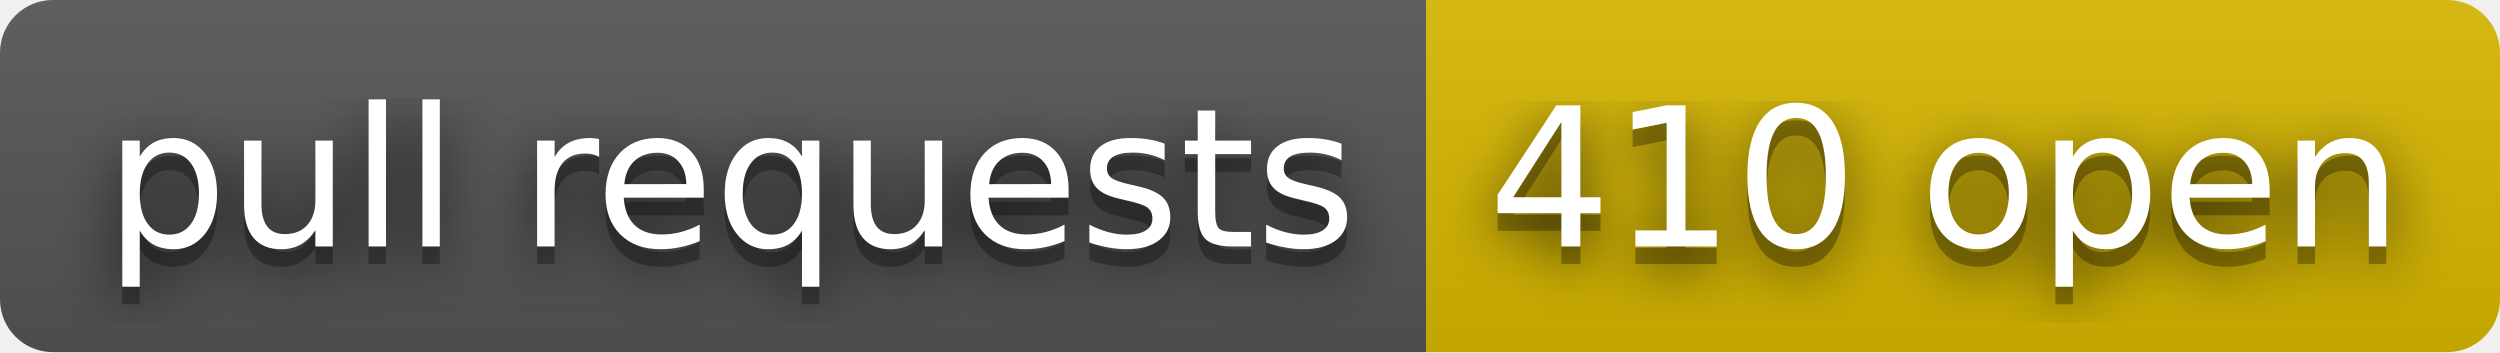
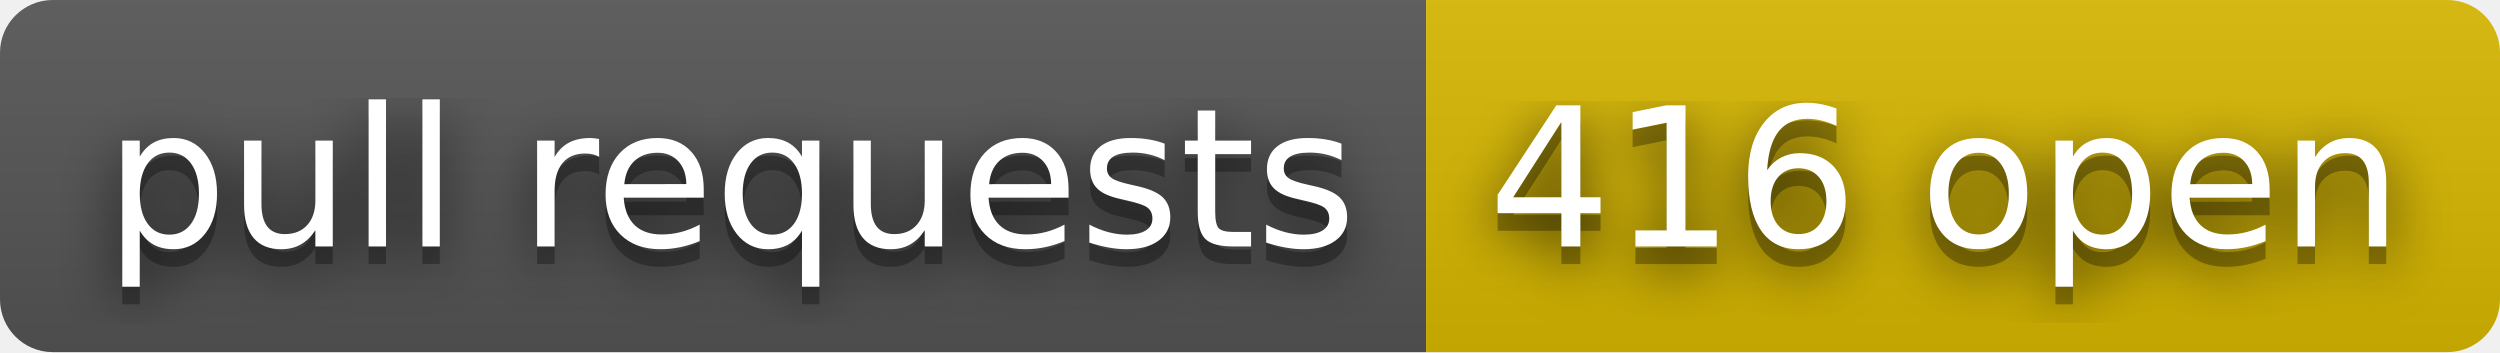
- <svg xmlns="http://www.w3.org/2000/svg" width="142" height="20" role="img" aria-label="pull requests: 410 open">
+ <svg xmlns="http://www.w3.org/2000/svg" width="142" height="20" role="img" aria-label="pull requests: 416 open">
  <filter id="blur">
    <feGaussianBlur stdDeviation="16" />
  </filter>
  <linearGradient id="s" x2="0" y2="100%">
    <stop offset="0" stop-color="#bbb" stop-opacity=".1" />
    <stop offset="1" stop-opacity=".1" />
  </linearGradient>
  <clipPath id="r">
    <rect width="142" height="20" rx="3" />
  </clipPath>
  <g clip-path="url(#r)">
    <rect width="81" height="20" fill="#555" />
    <rect x="81" width="61" height="20" fill="#d8b800" />
    <rect width="142" height="20" fill="url(#s)" />
  </g>
  <g fill="#fff" text-anchor="middle" font-family="Verdana,Geneva,DejaVu Sans,sans-serif" text-rendering="geometricPrecision" font-size="110">
    <g transform="scale(.1)">
      <g aria-hidden="true" fill="#010101">
        <text x="415" y="150" fill-opacity=".8" filter="url(#blur)" textLength="710">pull requests</text>
        <text x="415" y="150" fill-opacity=".3" textLength="710">pull requests</text>
      </g>
      <text x="415" y="140" textLength="710">pull requests</text>
    </g>
    <g transform="scale(.1)">
      <g aria-hidden="true" fill="#010101">
-         <text x="1105" y="150" fill-opacity=".8" filter="url(#blur)" textLength="510">410 open</text>
-         <text x="1105" y="150" fill-opacity=".3" textLength="510">410 open</text>
+         <text x="1105" y="150" fill-opacity=".8" filter="url(#blur)" textLength="510">416 open</text>
+         <text x="1105" y="150" fill-opacity=".3" textLength="510">416 open</text>
      </g>
-       <text x="1105" y="140" textLength="510">410 open</text>
+       <text x="1105" y="140" textLength="510">416 open</text>
    </g>
  </g>
</svg>
